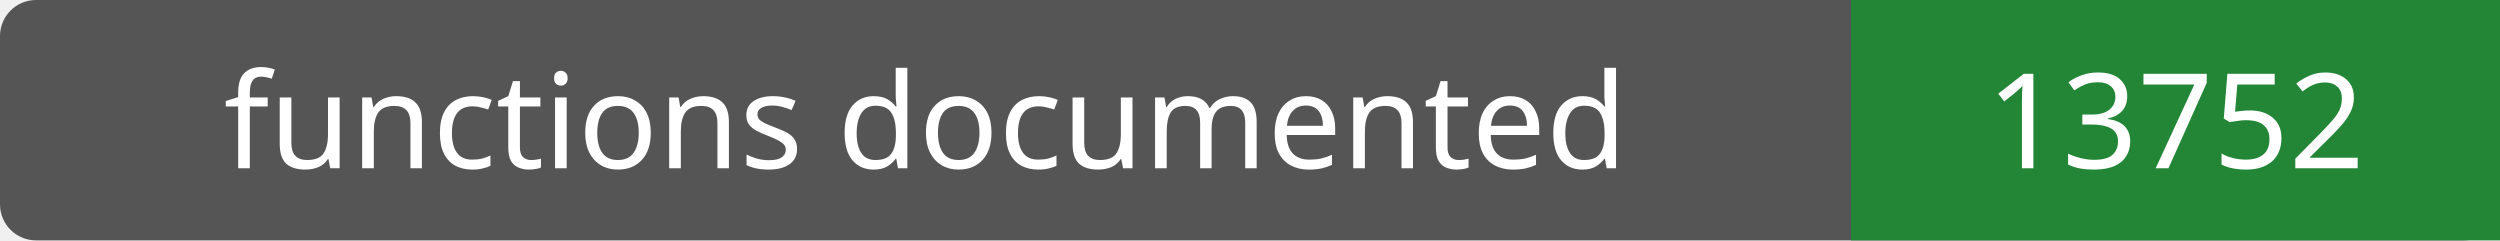
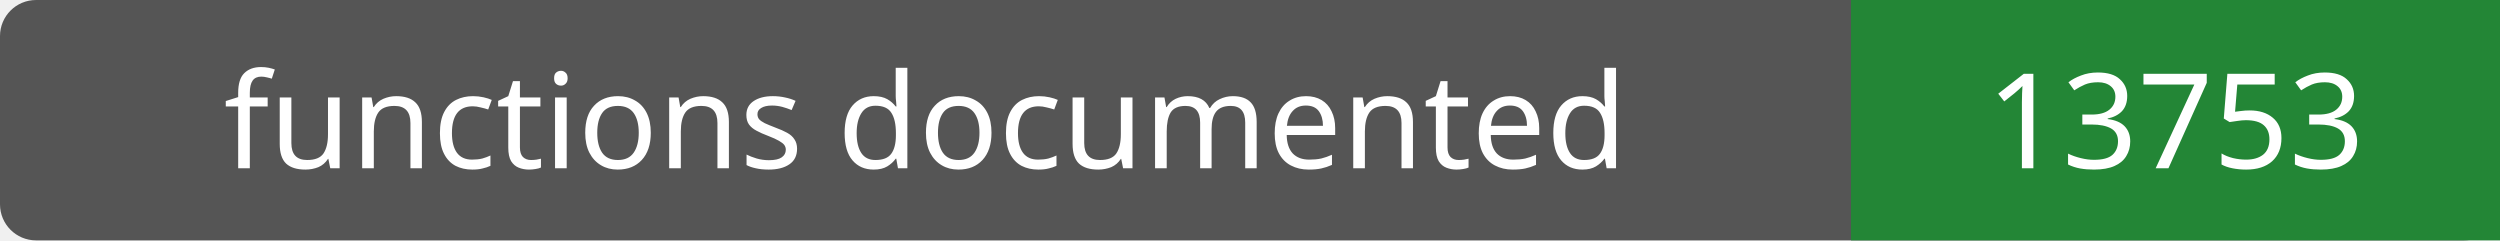
- <svg xmlns="http://www.w3.org/2000/svg" width="208" height="20" role="img" aria-label="functions documented: 13752">
+ <svg xmlns="http://www.w3.org/2000/svg" width="208" height="20" role="img" aria-label="functions documented: 13753">
  <rect width="208" height="20" rx="3" fill="#555" />
  <path fill="#238636" d="M154 0h54v20H154z" />
  <g fill="#fff" text-anchor="middle" font-family="Verdana,sans-serif" font-size="11">
    <text x="77.0" y="14">functions documented</text>
-     <text x="181.0" y="14">13752</text>
+     <text x="181.0" y="14">13753</text>
  </g>
</svg>
